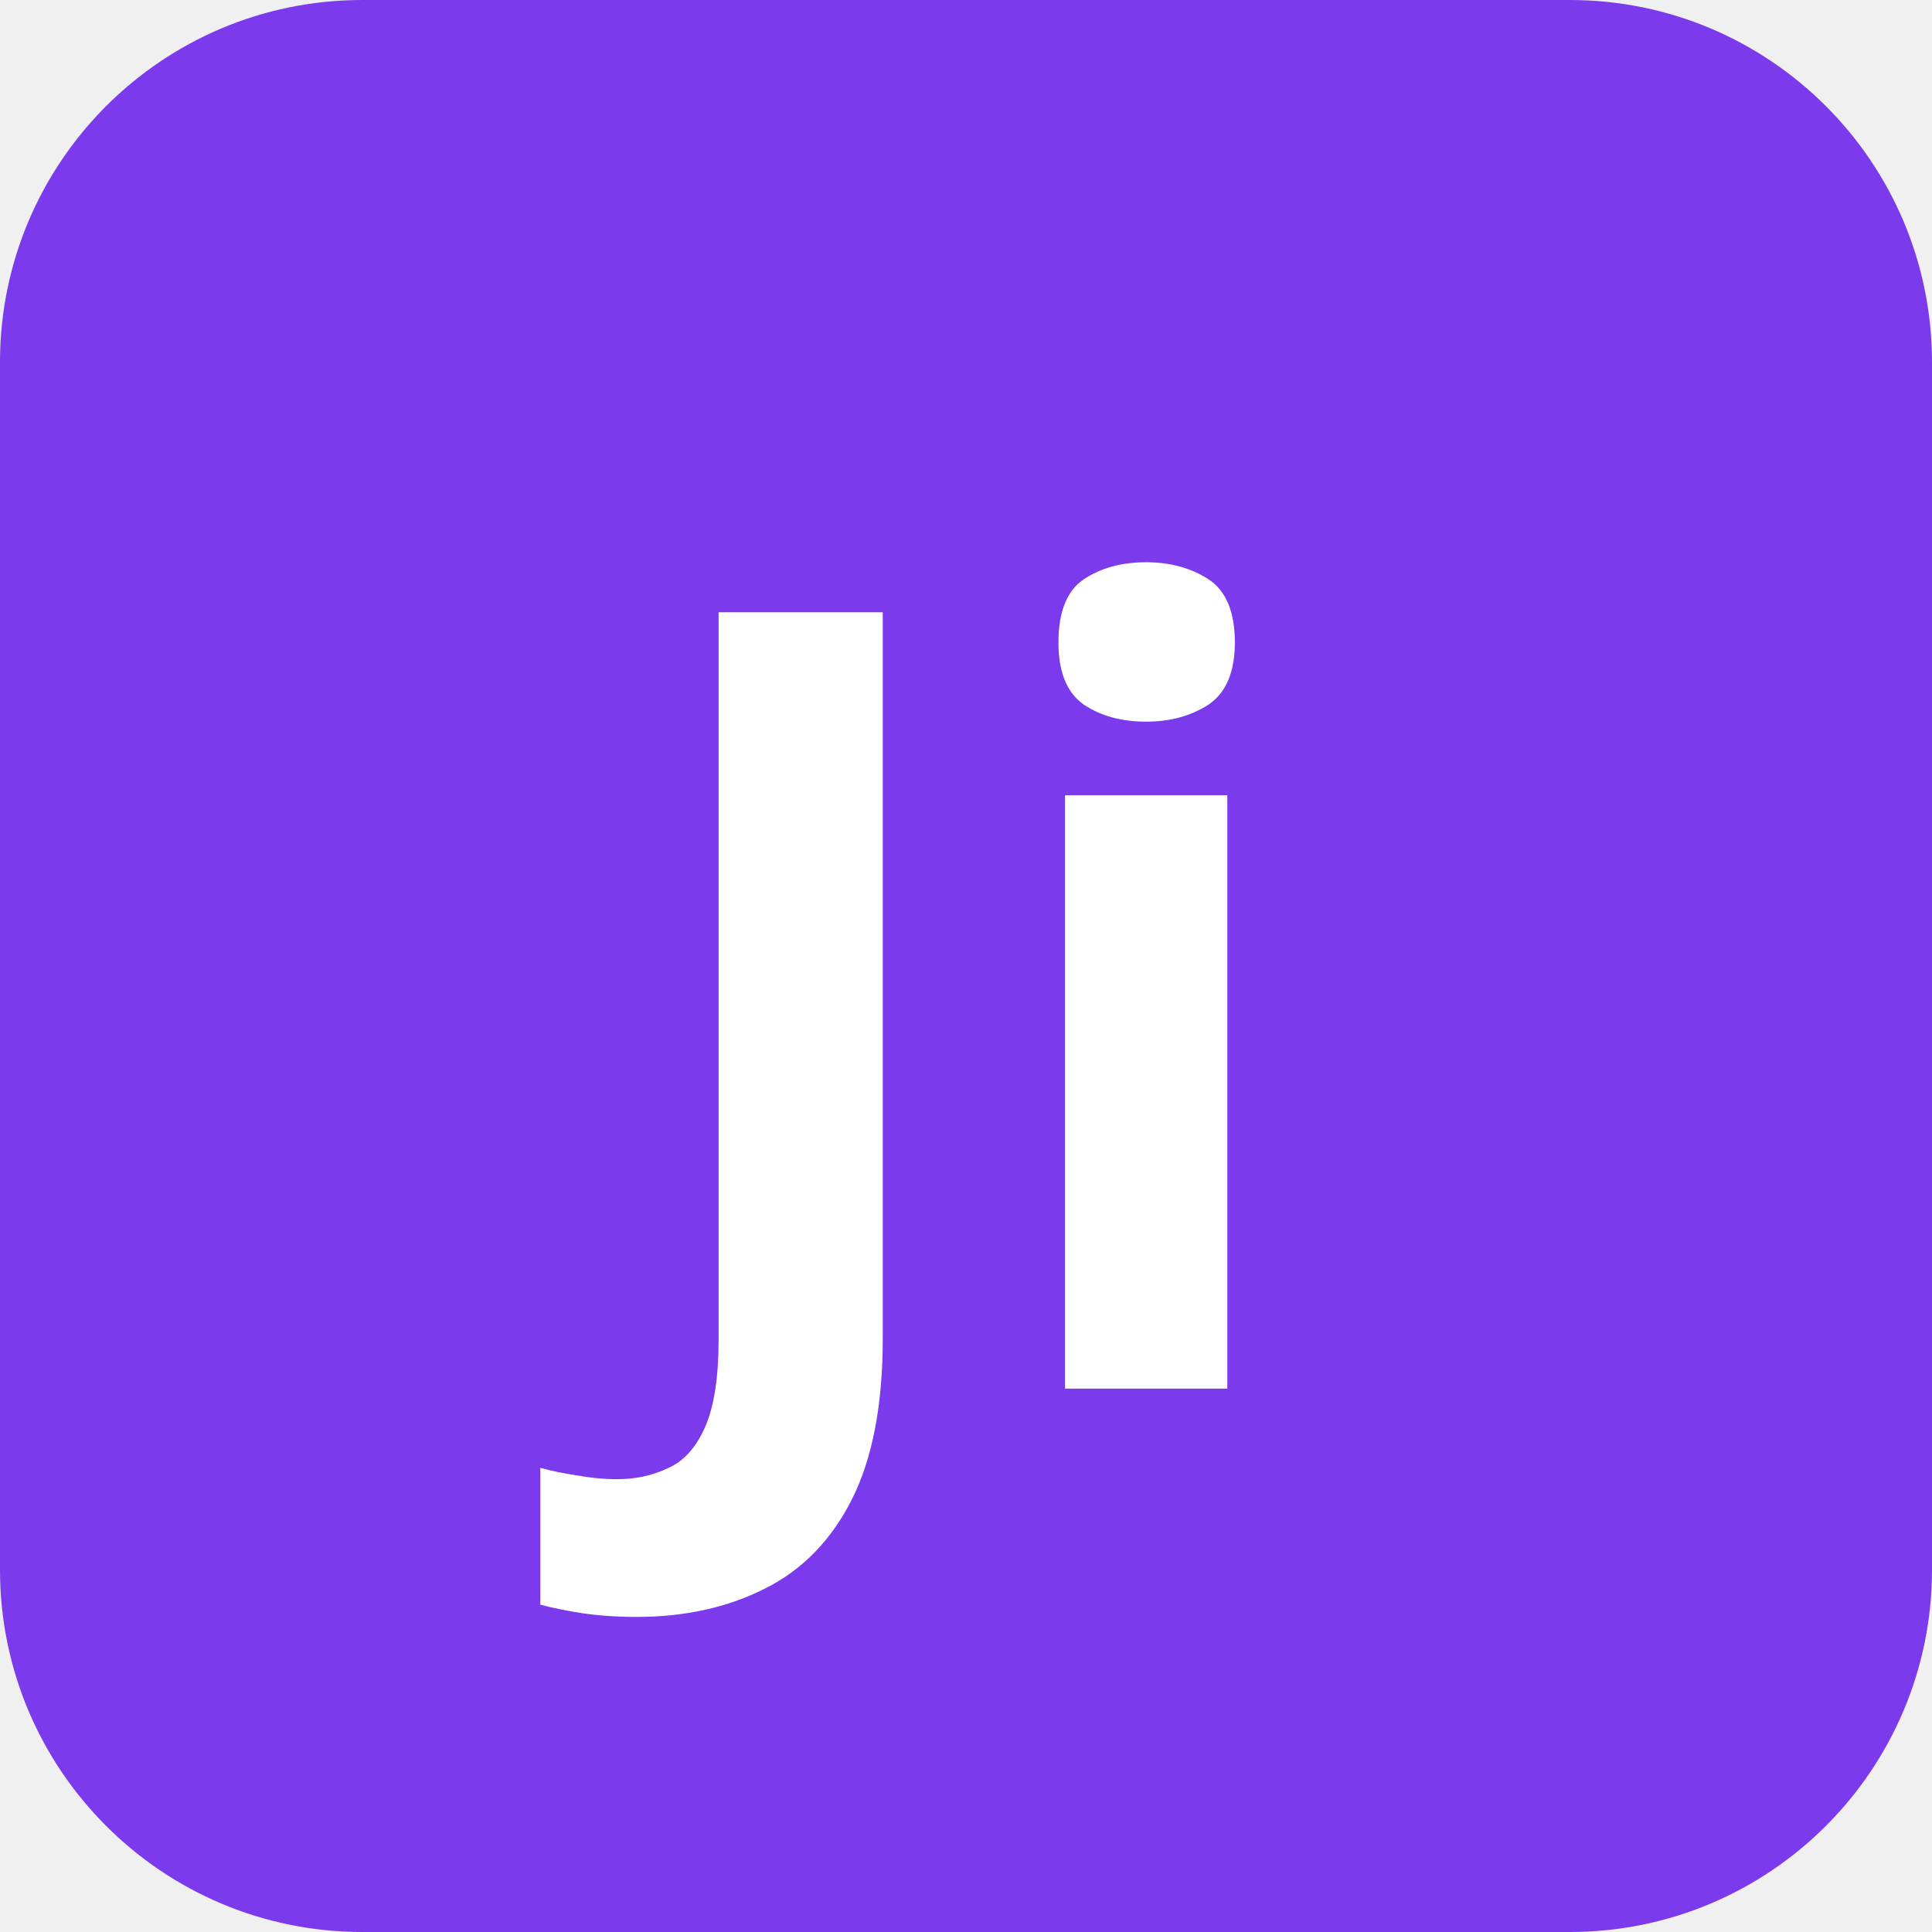
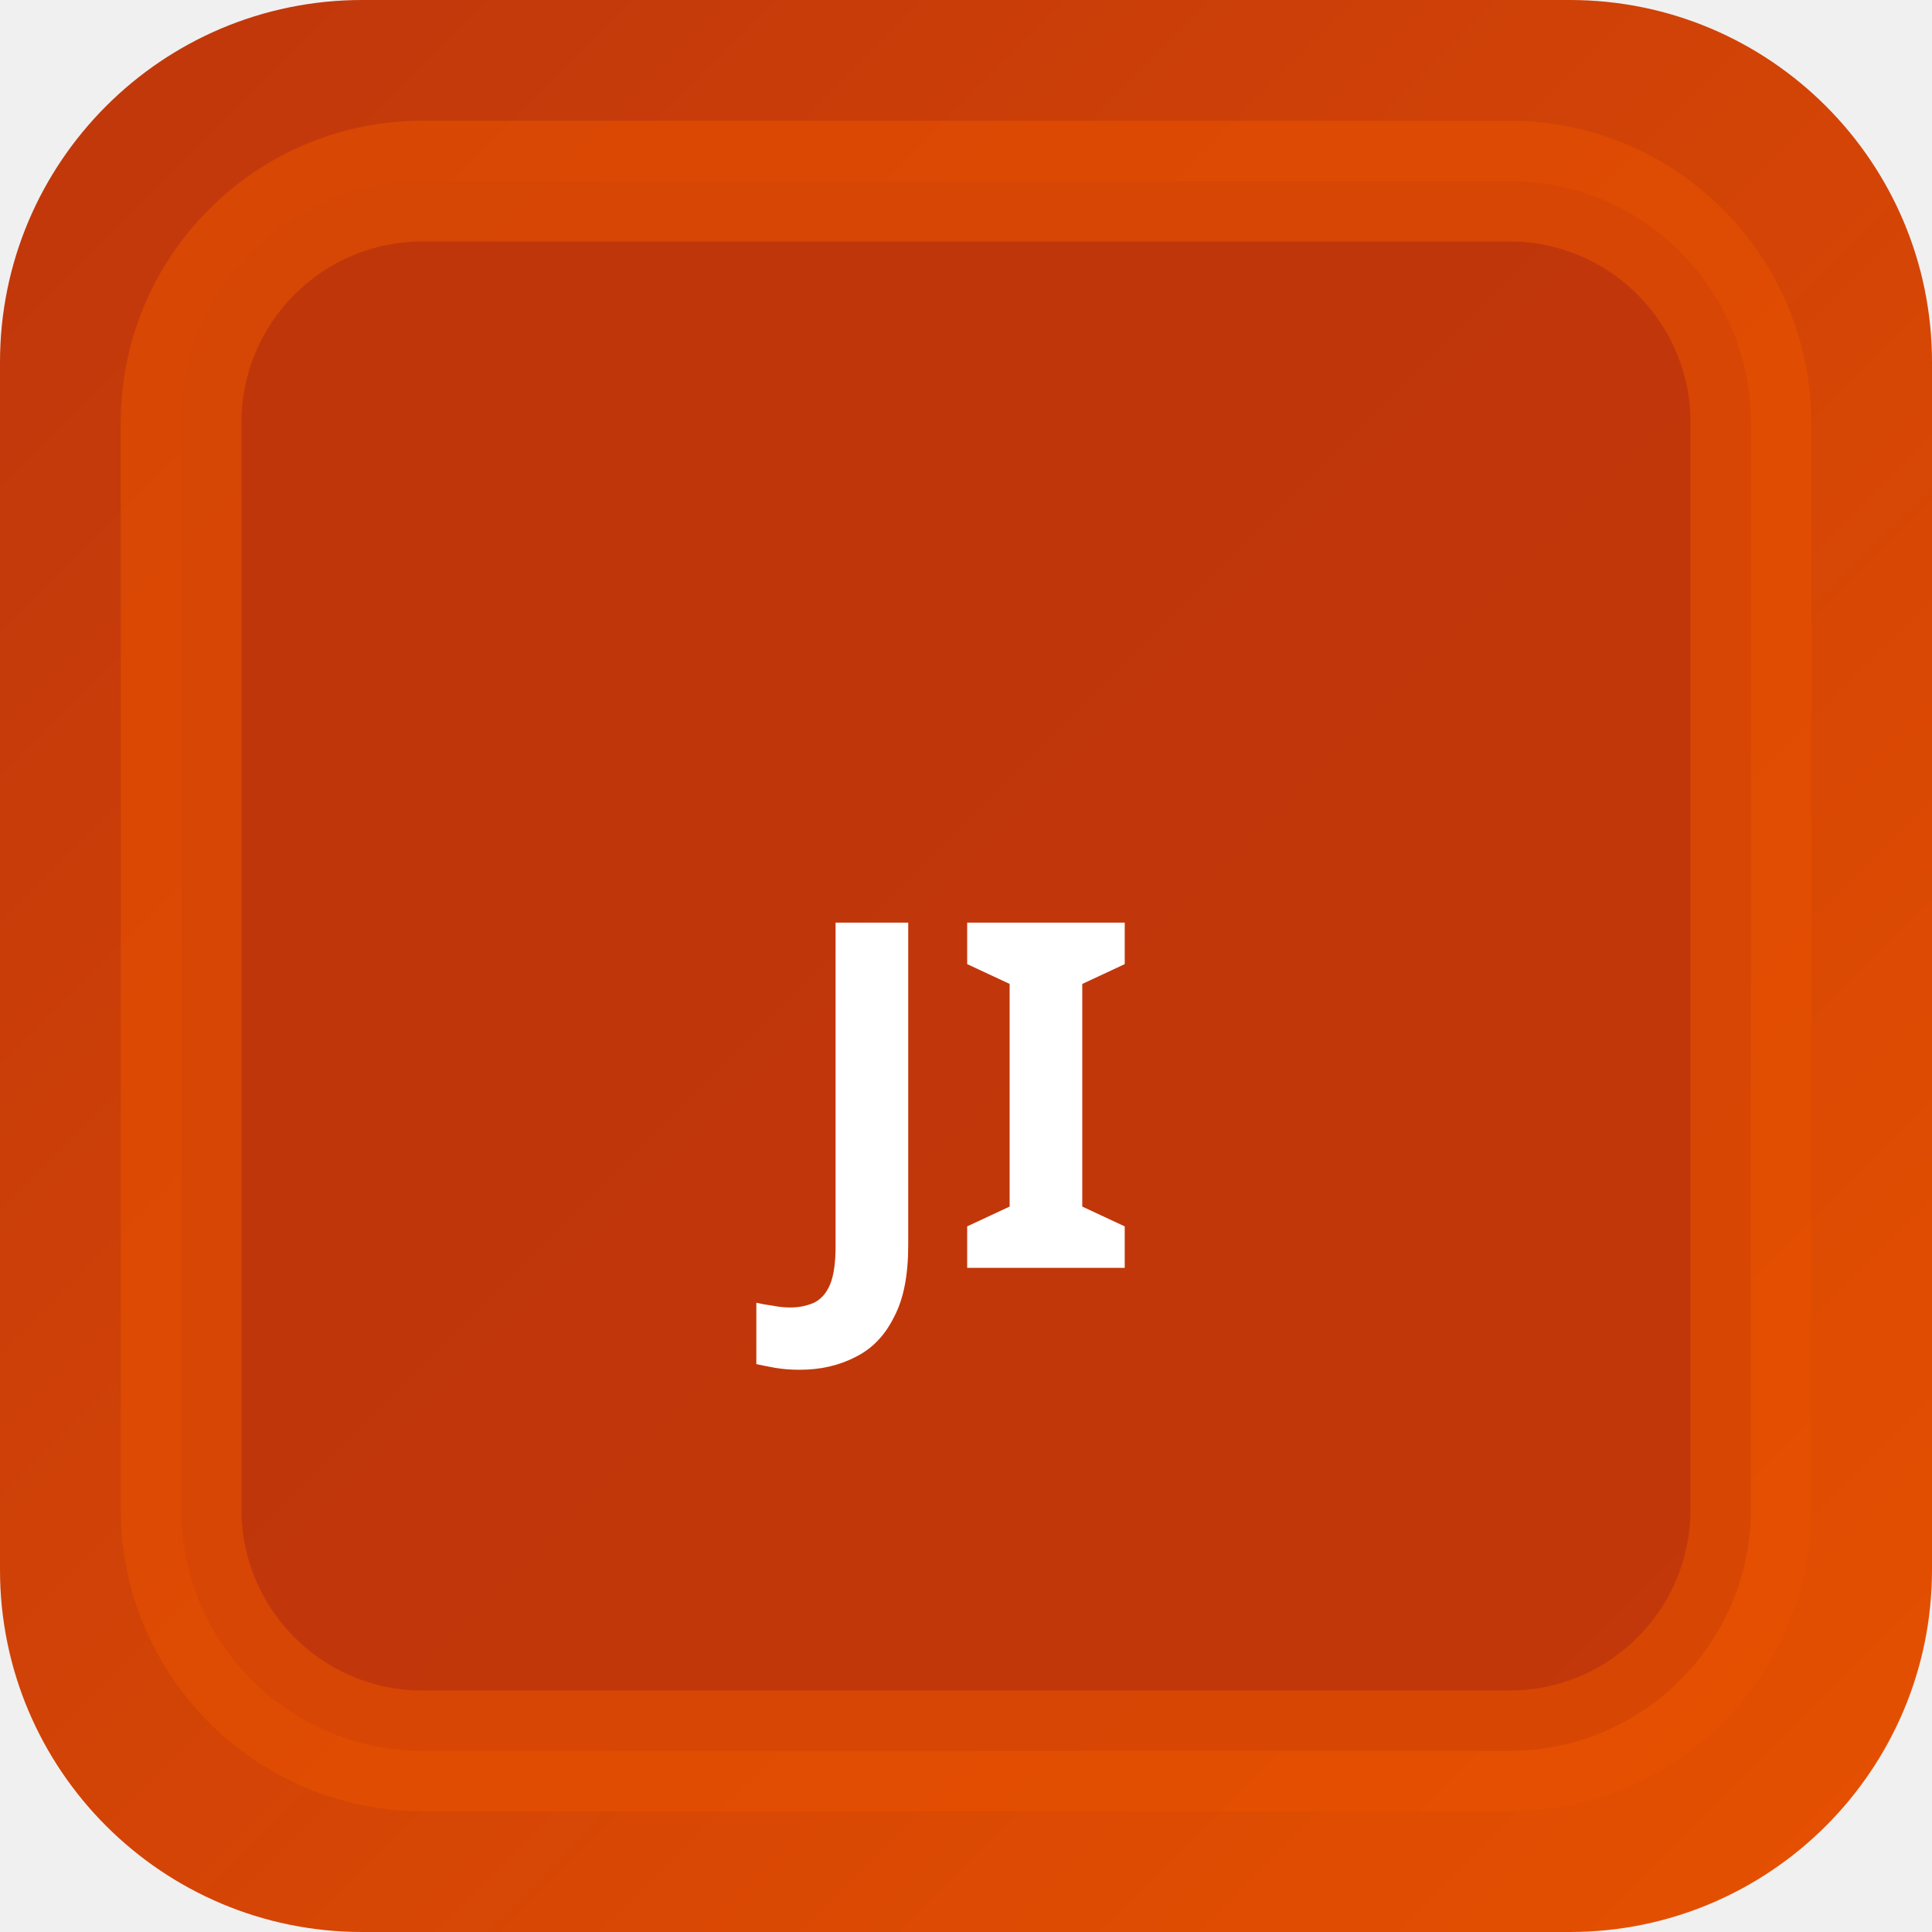
<svg xmlns="http://www.w3.org/2000/svg" width="32" height="32" viewBox="0 0 32 32">
-   <rect width="32" height="32" rx="6" fill="#7c3aed" />
-   <text x="16" y="23" text-anchor="middle" font-family="sans-serif" font-size="18" font-weight="700" fill="#ffffff">Ji</text>
+   <defs>
+     <linearGradient id="bgjiyu" x1="0" y1="0" x2="1" y2="1">
+       <stop offset="0%" stop-color="#bf360c" />
+       <stop offset="100%" stop-color="#e65100" />
+     </linearGradient>
+   </defs>
+   <rect width="32" height="32" rx="6" fill="url(#bgjiyu)" />
+   <rect x="3" y="3" width="26" height="26" rx="4" fill="rgba(191,54,12,0.9)" stroke="rgba(230,81,0,0.6)" stroke-width="2" />
+   <text x="16" y="21" text-anchor="middle" fill="#fff" font-size="8" font-weight="700" font-family="system-ui">JI</text>
</svg>
